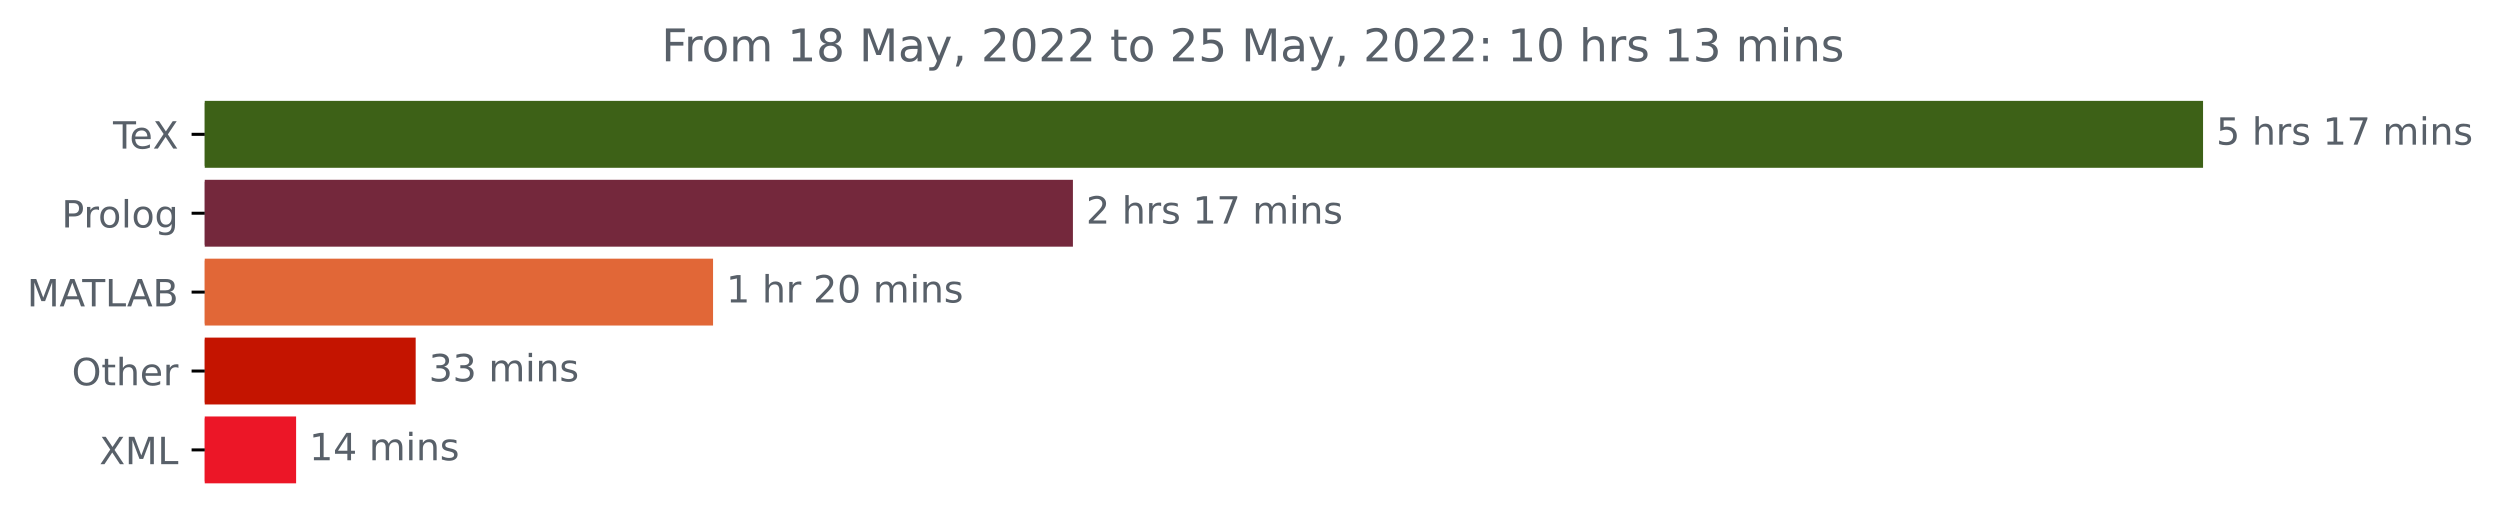
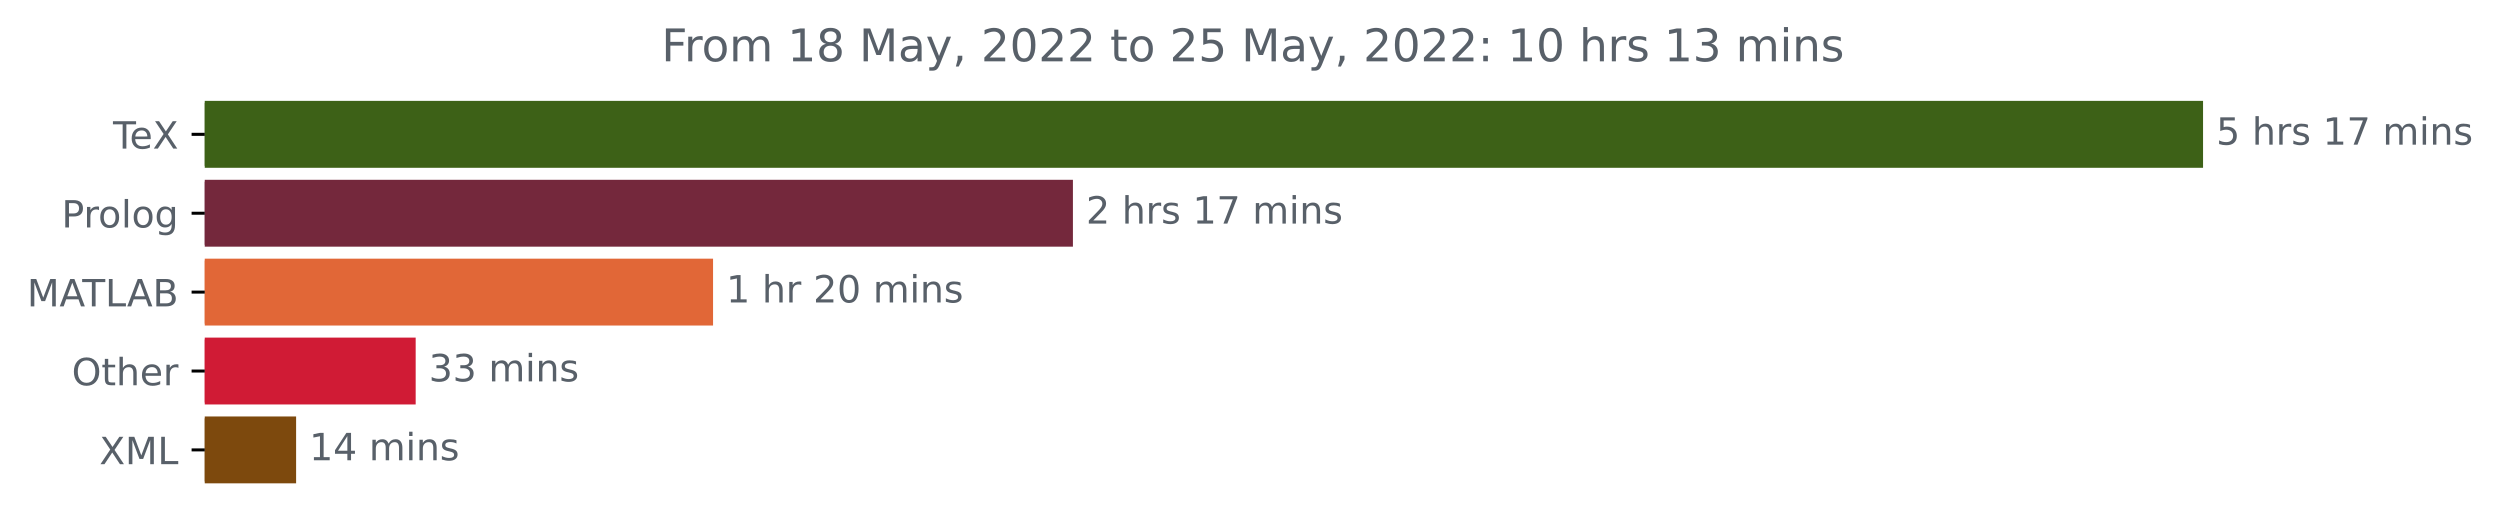
<svg xmlns="http://www.w3.org/2000/svg" xmlns:xlink="http://www.w3.org/1999/xlink" width="665.474pt" height="140.398pt" viewBox="0 0 665.474 140.398" version="1.1">
  <defs>
    <style type="text/css">*{stroke-linejoin: round; stroke-linecap: butt}</style>
  </defs>
  <g id="figure_1">
    <g id="patch_1">
      <path d="M 0 140.398  L 665.474 140.398  L 665.474 0  L 0 0  L 0 140.398  z " style="fill: none" />
    </g>
    <g id="axes_1">
      <g id="patch_2">
-         <path d="M 54.5 27.358  L 585.929 27.358  L 585.929 44.158  L 54.5 44.158  z " clip-path="url(#pfbe99f4d12)" style="fill: #3d6117; stroke: #3d6117; stroke-linejoin: miter" />
+         <path d="M 54.5 27.358  L 585.929 27.358  L 585.929 44.158  L 54.5 44.158  z " clip-path="url(#p9282048c78)" style="fill: #3d6117; stroke: #3d6117; stroke-linejoin: miter" />
      </g>
      <g id="patch_3">
-         <path d="M 54.5 48.358  L 285.101 48.358  L 285.101 65.158  L 54.5 65.158  z " clip-path="url(#pfbe99f4d12)" style="fill: #74283c; stroke: #74283c; stroke-linejoin: miter" />
+         <path d="M 54.5 48.358  L 285.101 48.358  L 285.101 65.158  L 54.5 65.158  z " clip-path="url(#p9282048c78)" style="fill: #74283c; stroke: #74283c; stroke-linejoin: miter" />
      </g>
      <g id="patch_4">
-         <path d="M 54.5 69.358  L 189.308 69.358  L 189.308 86.158  L 54.5 86.158  z " clip-path="url(#pfbe99f4d12)" style="fill: #e16737; stroke: #e16737; stroke-linejoin: miter" />
+         <path d="M 54.5 69.358  L 189.308 69.358  L 189.308 86.158  L 54.5 86.158  z " clip-path="url(#p9282048c78)" style="fill: #e16737; stroke: #e16737; stroke-linejoin: miter" />
      </g>
      <g id="patch_5">
-         <path d="M 54.5 90.358  L 110.148 90.358  L 110.148 107.158  L 54.5 107.158  z " clip-path="url(#pfbe99f4d12)" style="fill: #c41400; stroke: #c41400; stroke-linejoin: miter" />
+         <path d="M 54.5 90.358  L 110.148 90.358  L 110.148 107.158  L 54.5 107.158  z " clip-path="url(#p9282048c78)" style="fill: #d01b35; stroke: #d01b35; stroke-linejoin: miter" />
      </g>
      <g id="patch_6">
-         <path d="M 54.5 111.358  L 78.32 111.358  L 78.32 128.158  L 54.5 128.158  z " clip-path="url(#pfbe99f4d12)" style="fill: #ec1627; stroke: #ec1627; stroke-linejoin: miter" />
+         <path d="M 54.5 111.358  L 78.32 111.358  L 78.32 128.158  L 54.5 128.158  z " clip-path="url(#p9282048c78)" style="fill: #7d490d; stroke: #7d490d; stroke-linejoin: miter" />
      </g>
      <g id="matplotlib.axis_1" />
      <g id="matplotlib.axis_2">
        <g id="ytick_1">
          <g id="line2d_1">
            <defs>
-               <path id="mbe8264c004" d="M 0 0  L -3.5 0  " style="stroke: #000000; stroke-width: 0.8" />
+               <path id="m2cdbe45a10" d="M 0 0  L -3.5 0  " style="stroke: #000000; stroke-width: 0.8" />
            </defs>
            <g>
-               <use xlink:href="#mbe8264c004" x="54.5" y="35.758" style="stroke: #000000; stroke-width: 0.8" />
+               <use xlink:href="#m2cdbe45a10" x="54.5" y="35.758" style="stroke: #000000; stroke-width: 0.8" />
            </g>
          </g>
          <g id="text_1">
            <g style="fill: #586069" transform="translate(30.08906 39.55734)scale(0.1 -0.1)">
              <defs>
                <path id="DejaVuSans-54" d="M -19 4666  L 3928 4666  L 3928 4134  L 2272 4134  L 2272 0  L 1638 0  L 1638 4134  L -19 4134  L -19 4666  z " transform="scale(0.015625)" />
                <path id="DejaVuSans-65" d="M 3597 1894  L 3597 1613  L 953 1613  Q 991 1019 1311 708  Q 1631 397 2203 397  Q 2534 397 2845 478  Q 3156 559 3463 722  L 3463 178  Q 3153 47 2828 -22  Q 2503 -91 2169 -91  Q 1331 -91 842 396  Q 353 884 353 1716  Q 353 2575 817 3079  Q 1281 3584 2069 3584  Q 2775 3584 3186 3129  Q 3597 2675 3597 1894  z M 3022 2063  Q 3016 2534 2758 2815  Q 2500 3097 2075 3097  Q 1594 3097 1305 2825  Q 1016 2553 972 2059  L 3022 2063  z " transform="scale(0.015625)" />
                <path id="DejaVuSans-58" d="M 403 4666  L 1081 4666  L 2241 2931  L 3406 4666  L 4084 4666  L 2584 2425  L 4184 0  L 3506 0  L 2194 1984  L 872 0  L 191 0  L 1856 2491  L 403 4666  z " transform="scale(0.015625)" />
              </defs>
              <use xlink:href="#DejaVuSans-54" />
              <use xlink:href="#DejaVuSans-65" x="44.084" />
              <use xlink:href="#DejaVuSans-58" x="105.607" />
            </g>
          </g>
        </g>
        <g id="ytick_2">
          <g id="line2d_2">
            <g>
-               <use xlink:href="#mbe8264c004" x="54.5" y="56.758" style="stroke: #000000; stroke-width: 0.8" />
+               <use xlink:href="#m2cdbe45a10" x="54.5" y="56.758" style="stroke: #000000; stroke-width: 0.8" />
            </g>
          </g>
          <g id="text_2">
            <g style="fill: #586069" transform="translate(16.39531 60.55734)scale(0.1 -0.1)">
              <defs>
                <path id="DejaVuSans-50" d="M 1259 4147  L 1259 2394  L 2053 2394  Q 2494 2394 2734 2622  Q 2975 2850 2975 3272  Q 2975 3691 2734 3919  Q 2494 4147 2053 4147  L 1259 4147  z M 628 4666  L 2053 4666  Q 2838 4666 3239 4311  Q 3641 3956 3641 3272  Q 3641 2581 3239 2228  Q 2838 1875 2053 1875  L 1259 1875  L 1259 0  L 628 0  L 628 4666  z " transform="scale(0.015625)" />
                <path id="DejaVuSans-72" d="M 2631 2963  Q 2534 3019 2420 3045  Q 2306 3072 2169 3072  Q 1681 3072 1420 2755  Q 1159 2438 1159 1844  L 1159 0  L 581 0  L 581 3500  L 1159 3500  L 1159 2956  Q 1341 3275 1631 3429  Q 1922 3584 2338 3584  Q 2397 3584 2469 3576  Q 2541 3569 2628 3553  L 2631 2963  z " transform="scale(0.015625)" />
                <path id="DejaVuSans-6f" d="M 1959 3097  Q 1497 3097 1228 2736  Q 959 2375 959 1747  Q 959 1119 1226 758  Q 1494 397 1959 397  Q 2419 397 2687 759  Q 2956 1122 2956 1747  Q 2956 2369 2687 2733  Q 2419 3097 1959 3097  z M 1959 3584  Q 2709 3584 3137 3096  Q 3566 2609 3566 1747  Q 3566 888 3137 398  Q 2709 -91 1959 -91  Q 1206 -91 779 398  Q 353 888 353 1747  Q 353 2609 779 3096  Q 1206 3584 1959 3584  z " transform="scale(0.015625)" />
                <path id="DejaVuSans-6c" d="M 603 4863  L 1178 4863  L 1178 0  L 603 0  L 603 4863  z " transform="scale(0.015625)" />
                <path id="DejaVuSans-67" d="M 2906 1791  Q 2906 2416 2648 2759  Q 2391 3103 1925 3103  Q 1463 3103 1205 2759  Q 947 2416 947 1791  Q 947 1169 1205 825  Q 1463 481 1925 481  Q 2391 481 2648 825  Q 2906 1169 2906 1791  z M 3481 434  Q 3481 -459 3084 -895  Q 2688 -1331 1869 -1331  Q 1566 -1331 1297 -1286  Q 1028 -1241 775 -1147  L 775 -588  Q 1028 -725 1275 -790  Q 1522 -856 1778 -856  Q 2344 -856 2625 -561  Q 2906 -266 2906 331  L 2906 616  Q 2728 306 2450 153  Q 2172 0 1784 0  Q 1141 0 747 490  Q 353 981 353 1791  Q 353 2603 747 3093  Q 1141 3584 1784 3584  Q 2172 3584 2450 3431  Q 2728 3278 2906 2969  L 2906 3500  L 3481 3500  L 3481 434  z " transform="scale(0.015625)" />
              </defs>
              <use xlink:href="#DejaVuSans-50" />
              <use xlink:href="#DejaVuSans-72" x="58.553" />
              <use xlink:href="#DejaVuSans-6f" x="97.416" />
              <use xlink:href="#DejaVuSans-6c" x="158.598" />
              <use xlink:href="#DejaVuSans-6f" x="186.381" />
              <use xlink:href="#DejaVuSans-67" x="247.562" />
            </g>
          </g>
        </g>
        <g id="ytick_3">
          <g id="line2d_3">
            <g>
-               <use xlink:href="#mbe8264c004" x="54.5" y="77.758" style="stroke: #000000; stroke-width: 0.8" />
+               <use xlink:href="#m2cdbe45a10" x="54.5" y="77.758" style="stroke: #000000; stroke-width: 0.8" />
            </g>
          </g>
          <g id="text_3">
            <g style="fill: #586069" transform="translate(7.2 81.55734)scale(0.1 -0.1)">
              <defs>
                <path id="DejaVuSans-4d" d="M 628 4666  L 1569 4666  L 2759 1491  L 3956 4666  L 4897 4666  L 4897 0  L 4281 0  L 4281 4097  L 3078 897  L 2444 897  L 1241 4097  L 1241 0  L 628 0  L 628 4666  z " transform="scale(0.015625)" />
                <path id="DejaVuSans-41" d="M 2188 4044  L 1331 1722  L 3047 1722  L 2188 4044  z M 1831 4666  L 2547 4666  L 4325 0  L 3669 0  L 3244 1197  L 1141 1197  L 716 0  L 50 0  L 1831 4666  z " transform="scale(0.015625)" />
                <path id="DejaVuSans-4c" d="M 628 4666  L 1259 4666  L 1259 531  L 3531 531  L 3531 0  L 628 0  L 628 4666  z " transform="scale(0.015625)" />
                <path id="DejaVuSans-42" d="M 1259 2228  L 1259 519  L 2272 519  Q 2781 519 3026 730  Q 3272 941 3272 1375  Q 3272 1813 3026 2020  Q 2781 2228 2272 2228  L 1259 2228  z M 1259 4147  L 1259 2741  L 2194 2741  Q 2656 2741 2882 2914  Q 3109 3088 3109 3444  Q 3109 3797 2882 3972  Q 2656 4147 2194 4147  L 1259 4147  z M 628 4666  L 2241 4666  Q 2963 4666 3353 4366  Q 3744 4066 3744 3513  Q 3744 3084 3544 2831  Q 3344 2578 2956 2516  Q 3422 2416 3680 2098  Q 3938 1781 3938 1306  Q 3938 681 3513 340  Q 3088 0 2303 0  L 628 0  L 628 4666  z " transform="scale(0.015625)" />
              </defs>
              <use xlink:href="#DejaVuSans-4d" />
              <use xlink:href="#DejaVuSans-41" x="86.279" />
              <use xlink:href="#DejaVuSans-54" x="146.938" />
              <use xlink:href="#DejaVuSans-4c" x="208.021" />
              <use xlink:href="#DejaVuSans-41" x="265.984" />
              <use xlink:href="#DejaVuSans-42" x="334.393" />
            </g>
          </g>
        </g>
        <g id="ytick_4">
          <g id="line2d_4">
            <g>
-               <use xlink:href="#mbe8264c004" x="54.5" y="98.758" style="stroke: #000000; stroke-width: 0.8" />
+               <use xlink:href="#m2cdbe45a10" x="54.5" y="98.758" style="stroke: #000000; stroke-width: 0.8" />
            </g>
          </g>
          <g id="text_4">
            <g style="fill: #586069" transform="translate(19.10625 102.5573)scale(0.1 -0.1)">
              <defs>
                <path id="DejaVuSans-4f" d="M 2522 4238  Q 1834 4238 1429 3725  Q 1025 3213 1025 2328  Q 1025 1447 1429 934  Q 1834 422 2522 422  Q 3209 422 3611 934  Q 4013 1447 4013 2328  Q 4013 3213 3611 3725  Q 3209 4238 2522 4238  z M 2522 4750  Q 3503 4750 4090 4092  Q 4678 3434 4678 2328  Q 4678 1225 4090 567  Q 3503 -91 2522 -91  Q 1538 -91 948 565  Q 359 1222 359 2328  Q 359 3434 948 4092  Q 1538 4750 2522 4750  z " transform="scale(0.015625)" />
                <path id="DejaVuSans-74" d="M 1172 4494  L 1172 3500  L 2356 3500  L 2356 3053  L 1172 3053  L 1172 1153  Q 1172 725 1289 603  Q 1406 481 1766 481  L 2356 481  L 2356 0  L 1766 0  Q 1100 0 847 248  Q 594 497 594 1153  L 594 3053  L 172 3053  L 172 3500  L 594 3500  L 594 4494  L 1172 4494  z " transform="scale(0.015625)" />
                <path id="DejaVuSans-68" d="M 3513 2113  L 3513 0  L 2938 0  L 2938 2094  Q 2938 2591 2744 2837  Q 2550 3084 2163 3084  Q 1697 3084 1428 2787  Q 1159 2491 1159 1978  L 1159 0  L 581 0  L 581 4863  L 1159 4863  L 1159 2956  Q 1366 3272 1645 3428  Q 1925 3584 2291 3584  Q 2894 3584 3203 3211  Q 3513 2838 3513 2113  z " transform="scale(0.015625)" />
              </defs>
              <use xlink:href="#DejaVuSans-4f" />
              <use xlink:href="#DejaVuSans-74" x="78.711" />
              <use xlink:href="#DejaVuSans-68" x="117.92" />
              <use xlink:href="#DejaVuSans-65" x="181.299" />
              <use xlink:href="#DejaVuSans-72" x="242.822" />
            </g>
          </g>
        </g>
        <g id="ytick_5">
          <g id="line2d_5">
            <g>
-               <use xlink:href="#mbe8264c004" x="54.5" y="119.758" style="stroke: #000000; stroke-width: 0.8" />
+               <use xlink:href="#m2cdbe45a10" x="54.5" y="119.758" style="stroke: #000000; stroke-width: 0.8" />
            </g>
          </g>
          <g id="text_5">
            <g style="fill: #586069" transform="translate(26.45 123.5573)scale(0.1 -0.1)">
              <use xlink:href="#DejaVuSans-58" />
              <use xlink:href="#DejaVuSans-4d" x="68.506" />
              <use xlink:href="#DejaVuSans-4c" x="154.785" />
            </g>
          </g>
        </g>
      </g>
      <g id="text_6">
        <g style="fill: #586069" transform="translate(589.9286 38.5175)scale(0.1 -0.1)">
          <defs>
            <path id="DejaVuSans-35" d="M 691 4666  L 3169 4666  L 3169 4134  L 1269 4134  L 1269 2991  Q 1406 3038 1543 3061  Q 1681 3084 1819 3084  Q 2600 3084 3056 2656  Q 3513 2228 3513 1497  Q 3513 744 3044 326  Q 2575 -91 1722 -91  Q 1428 -91 1123 -41  Q 819 9 494 109  L 494 744  Q 775 591 1075 516  Q 1375 441 1709 441  Q 2250 441 2565 725  Q 2881 1009 2881 1497  Q 2881 1984 2565 2268  Q 2250 2553 1709 2553  Q 1456 2553 1204 2497  Q 953 2441 691 2322  L 691 4666  z " transform="scale(0.015625)" />
            <path id="DejaVuSans-20" transform="scale(0.015625)" />
            <path id="DejaVuSans-73" d="M 2834 3397  L 2834 2853  Q 2591 2978 2328 3040  Q 2066 3103 1784 3103  Q 1356 3103 1142 2972  Q 928 2841 928 2578  Q 928 2378 1081 2264  Q 1234 2150 1697 2047  L 1894 2003  Q 2506 1872 2764 1633  Q 3022 1394 3022 966  Q 3022 478 2636 193  Q 2250 -91 1575 -91  Q 1294 -91 989 -36  Q 684 19 347 128  L 347 722  Q 666 556 975 473  Q 1284 391 1588 391  Q 1994 391 2212 530  Q 2431 669 2431 922  Q 2431 1156 2273 1281  Q 2116 1406 1581 1522  L 1381 1569  Q 847 1681 609 1914  Q 372 2147 372 2553  Q 372 3047 722 3315  Q 1072 3584 1716 3584  Q 2034 3584 2315 3537  Q 2597 3491 2834 3397  z " transform="scale(0.015625)" />
            <path id="DejaVuSans-31" d="M 794 531  L 1825 531  L 1825 4091  L 703 3866  L 703 4441  L 1819 4666  L 2450 4666  L 2450 531  L 3481 531  L 3481 0  L 794 0  L 794 531  z " transform="scale(0.015625)" />
            <path id="DejaVuSans-37" d="M 525 4666  L 3525 4666  L 3525 4397  L 1831 0  L 1172 0  L 2766 4134  L 525 4134  L 525 4666  z " transform="scale(0.015625)" />
            <path id="DejaVuSans-6d" d="M 3328 2828  Q 3544 3216 3844 3400  Q 4144 3584 4550 3584  Q 5097 3584 5394 3201  Q 5691 2819 5691 2113  L 5691 0  L 5113 0  L 5113 2094  Q 5113 2597 4934 2840  Q 4756 3084 4391 3084  Q 3944 3084 3684 2787  Q 3425 2491 3425 1978  L 3425 0  L 2847 0  L 2847 2094  Q 2847 2600 2669 2842  Q 2491 3084 2119 3084  Q 1678 3084 1418 2786  Q 1159 2488 1159 1978  L 1159 0  L 581 0  L 581 3500  L 1159 3500  L 1159 2956  Q 1356 3278 1631 3431  Q 1906 3584 2284 3584  Q 2666 3584 2933 3390  Q 3200 3197 3328 2828  z " transform="scale(0.015625)" />
            <path id="DejaVuSans-69" d="M 603 3500  L 1178 3500  L 1178 0  L 603 0  L 603 3500  z M 603 4863  L 1178 4863  L 1178 4134  L 603 4134  L 603 4863  z " transform="scale(0.015625)" />
            <path id="DejaVuSans-6e" d="M 3513 2113  L 3513 0  L 2938 0  L 2938 2094  Q 2938 2591 2744 2837  Q 2550 3084 2163 3084  Q 1697 3084 1428 2787  Q 1159 2491 1159 1978  L 1159 0  L 581 0  L 581 3500  L 1159 3500  L 1159 2956  Q 1366 3272 1645 3428  Q 1925 3584 2291 3584  Q 2894 3584 3203 3211  Q 3513 2838 3513 2113  z " transform="scale(0.015625)" />
          </defs>
          <use xlink:href="#DejaVuSans-35" />
          <use xlink:href="#DejaVuSans-20" x="63.623" />
          <use xlink:href="#DejaVuSans-68" x="95.41" />
          <use xlink:href="#DejaVuSans-72" x="158.789" />
          <use xlink:href="#DejaVuSans-73" x="199.902" />
          <use xlink:href="#DejaVuSans-20" x="252.002" />
          <use xlink:href="#DejaVuSans-31" x="283.789" />
          <use xlink:href="#DejaVuSans-37" x="347.412" />
          <use xlink:href="#DejaVuSans-20" x="411.035" />
          <use xlink:href="#DejaVuSans-6d" x="442.822" />
          <use xlink:href="#DejaVuSans-69" x="540.234" />
          <use xlink:href="#DejaVuSans-6e" x="568.018" />
          <use xlink:href="#DejaVuSans-73" x="631.396" />
        </g>
      </g>
      <g id="text_7">
        <g style="fill: #586069" transform="translate(289.1006 59.5175)scale(0.1 -0.1)">
          <defs>
            <path id="DejaVuSans-32" d="M 1228 531  L 3431 531  L 3431 0  L 469 0  L 469 531  Q 828 903 1448 1529  Q 2069 2156 2228 2338  Q 2531 2678 2651 2914  Q 2772 3150 2772 3378  Q 2772 3750 2511 3984  Q 2250 4219 1831 4219  Q 1534 4219 1204 4116  Q 875 4013 500 3803  L 500 4441  Q 881 4594 1212 4672  Q 1544 4750 1819 4750  Q 2544 4750 2975 4387  Q 3406 4025 3406 3419  Q 3406 3131 3298 2873  Q 3191 2616 2906 2266  Q 2828 2175 2409 1742  Q 1991 1309 1228 531  z " transform="scale(0.015625)" />
          </defs>
          <use xlink:href="#DejaVuSans-32" />
          <use xlink:href="#DejaVuSans-20" x="63.623" />
          <use xlink:href="#DejaVuSans-68" x="95.41" />
          <use xlink:href="#DejaVuSans-72" x="158.789" />
          <use xlink:href="#DejaVuSans-73" x="199.902" />
          <use xlink:href="#DejaVuSans-20" x="252.002" />
          <use xlink:href="#DejaVuSans-31" x="283.789" />
          <use xlink:href="#DejaVuSans-37" x="347.412" />
          <use xlink:href="#DejaVuSans-20" x="411.035" />
          <use xlink:href="#DejaVuSans-6d" x="442.822" />
          <use xlink:href="#DejaVuSans-69" x="540.234" />
          <use xlink:href="#DejaVuSans-6e" x="568.018" />
          <use xlink:href="#DejaVuSans-73" x="631.396" />
        </g>
      </g>
      <g id="text_8">
        <g style="fill: #586069" transform="translate(193.3079 80.5175)scale(0.1 -0.1)">
          <defs>
            <path id="DejaVuSans-30" d="M 2034 4250  Q 1547 4250 1301 3770  Q 1056 3291 1056 2328  Q 1056 1369 1301 889  Q 1547 409 2034 409  Q 2525 409 2770 889  Q 3016 1369 3016 2328  Q 3016 3291 2770 3770  Q 2525 4250 2034 4250  z M 2034 4750  Q 2819 4750 3233 4129  Q 3647 3509 3647 2328  Q 3647 1150 3233 529  Q 2819 -91 2034 -91  Q 1250 -91 836 529  Q 422 1150 422 2328  Q 422 3509 836 4129  Q 1250 4750 2034 4750  z " transform="scale(0.015625)" />
          </defs>
          <use xlink:href="#DejaVuSans-31" />
          <use xlink:href="#DejaVuSans-20" x="63.623" />
          <use xlink:href="#DejaVuSans-68" x="95.41" />
          <use xlink:href="#DejaVuSans-72" x="158.789" />
          <use xlink:href="#DejaVuSans-20" x="199.902" />
          <use xlink:href="#DejaVuSans-32" x="231.689" />
          <use xlink:href="#DejaVuSans-30" x="295.312" />
          <use xlink:href="#DejaVuSans-20" x="358.936" />
          <use xlink:href="#DejaVuSans-6d" x="390.723" />
          <use xlink:href="#DejaVuSans-69" x="488.135" />
          <use xlink:href="#DejaVuSans-6e" x="515.918" />
          <use xlink:href="#DejaVuSans-73" x="579.297" />
        </g>
      </g>
      <g id="text_9">
        <g style="fill: #586069" transform="translate(114.148 101.5175)scale(0.1 -0.1)">
          <defs>
            <path id="DejaVuSans-33" d="M 2597 2516  Q 3050 2419 3304 2112  Q 3559 1806 3559 1356  Q 3559 666 3084 287  Q 2609 -91 1734 -91  Q 1441 -91 1130 -33  Q 819 25 488 141  L 488 750  Q 750 597 1062 519  Q 1375 441 1716 441  Q 2309 441 2620 675  Q 2931 909 2931 1356  Q 2931 1769 2642 2001  Q 2353 2234 1838 2234  L 1294 2234  L 1294 2753  L 1863 2753  Q 2328 2753 2575 2939  Q 2822 3125 2822 3475  Q 2822 3834 2567 4026  Q 2313 4219 1838 4219  Q 1578 4219 1281 4162  Q 984 4106 628 3988  L 628 4550  Q 988 4650 1302 4700  Q 1616 4750 1894 4750  Q 2613 4750 3031 4423  Q 3450 4097 3450 3541  Q 3450 3153 3228 2886  Q 3006 2619 2597 2516  z " transform="scale(0.015625)" />
          </defs>
          <use xlink:href="#DejaVuSans-33" />
          <use xlink:href="#DejaVuSans-33" x="63.623" />
          <use xlink:href="#DejaVuSans-20" x="127.246" />
          <use xlink:href="#DejaVuSans-6d" x="159.033" />
          <use xlink:href="#DejaVuSans-69" x="256.445" />
          <use xlink:href="#DejaVuSans-6e" x="284.229" />
          <use xlink:href="#DejaVuSans-73" x="347.607" />
        </g>
      </g>
      <g id="text_10">
        <g style="fill: #586069" transform="translate(82.31983 122.5175)scale(0.1 -0.1)">
          <defs>
            <path id="DejaVuSans-34" d="M 2419 4116  L 825 1625  L 2419 1625  L 2419 4116  z M 2253 4666  L 3047 4666  L 3047 1625  L 3713 1625  L 3713 1100  L 3047 1100  L 3047 0  L 2419 0  L 2419 1100  L 313 1100  L 313 1709  L 2253 4666  z " transform="scale(0.015625)" />
          </defs>
          <use xlink:href="#DejaVuSans-31" />
          <use xlink:href="#DejaVuSans-34" x="63.623" />
          <use xlink:href="#DejaVuSans-20" x="127.246" />
          <use xlink:href="#DejaVuSans-6d" x="159.033" />
          <use xlink:href="#DejaVuSans-69" x="256.445" />
          <use xlink:href="#DejaVuSans-6e" x="284.229" />
          <use xlink:href="#DejaVuSans-73" x="347.607" />
        </g>
      </g>
      <g id="text_11">
        <g style="fill: #586069" transform="translate(176.0788 16.31812)scale(0.12 -0.12)">
          <defs>
            <path id="DejaVuSans-46" d="M 628 4666  L 3309 4666  L 3309 4134  L 1259 4134  L 1259 2759  L 3109 2759  L 3109 2228  L 1259 2228  L 1259 0  L 628 0  L 628 4666  z " transform="scale(0.015625)" />
            <path id="DejaVuSans-38" d="M 2034 2216  Q 1584 2216 1326 1975  Q 1069 1734 1069 1313  Q 1069 891 1326 650  Q 1584 409 2034 409  Q 2484 409 2743 651  Q 3003 894 3003 1313  Q 3003 1734 2745 1975  Q 2488 2216 2034 2216  z M 1403 2484  Q 997 2584 770 2862  Q 544 3141 544 3541  Q 544 4100 942 4425  Q 1341 4750 2034 4750  Q 2731 4750 3128 4425  Q 3525 4100 3525 3541  Q 3525 3141 3298 2862  Q 3072 2584 2669 2484  Q 3125 2378 3379 2068  Q 3634 1759 3634 1313  Q 3634 634 3220 271  Q 2806 -91 2034 -91  Q 1263 -91 848 271  Q 434 634 434 1313  Q 434 1759 690 2068  Q 947 2378 1403 2484  z M 1172 3481  Q 1172 3119 1398 2916  Q 1625 2713 2034 2713  Q 2441 2713 2670 2916  Q 2900 3119 2900 3481  Q 2900 3844 2670 4047  Q 2441 4250 2034 4250  Q 1625 4250 1398 4047  Q 1172 3844 1172 3481  z " transform="scale(0.015625)" />
            <path id="DejaVuSans-61" d="M 2194 1759  Q 1497 1759 1228 1600  Q 959 1441 959 1056  Q 959 750 1161 570  Q 1363 391 1709 391  Q 2188 391 2477 730  Q 2766 1069 2766 1631  L 2766 1759  L 2194 1759  z M 3341 1997  L 3341 0  L 2766 0  L 2766 531  Q 2569 213 2275 61  Q 1981 -91 1556 -91  Q 1019 -91 701 211  Q 384 513 384 1019  Q 384 1609 779 1909  Q 1175 2209 1959 2209  L 2766 2209  L 2766 2266  Q 2766 2663 2505 2880  Q 2244 3097 1772 3097  Q 1472 3097 1187 3025  Q 903 2953 641 2809  L 641 3341  Q 956 3463 1253 3523  Q 1550 3584 1831 3584  Q 2591 3584 2966 3190  Q 3341 2797 3341 1997  z " transform="scale(0.015625)" />
            <path id="DejaVuSans-79" d="M 2059 -325  Q 1816 -950 1584 -1140  Q 1353 -1331 966 -1331  L 506 -1331  L 506 -850  L 844 -850  Q 1081 -850 1212 -737  Q 1344 -625 1503 -206  L 1606 56  L 191 3500  L 800 3500  L 1894 763  L 2988 3500  L 3597 3500  L 2059 -325  z " transform="scale(0.015625)" />
            <path id="DejaVuSans-2c" d="M 750 794  L 1409 794  L 1409 256  L 897 -744  L 494 -744  L 750 256  L 750 794  z " transform="scale(0.015625)" />
            <path id="DejaVuSans-3a" d="M 750 794  L 1409 794  L 1409 0  L 750 0  L 750 794  z M 750 3309  L 1409 3309  L 1409 2516  L 750 2516  L 750 3309  z " transform="scale(0.015625)" />
          </defs>
          <use xlink:href="#DejaVuSans-46" />
          <use xlink:href="#DejaVuSans-72" x="50.27" />
          <use xlink:href="#DejaVuSans-6f" x="89.133" />
          <use xlink:href="#DejaVuSans-6d" x="150.314" />
          <use xlink:href="#DejaVuSans-20" x="247.727" />
          <use xlink:href="#DejaVuSans-31" x="279.514" />
          <use xlink:href="#DejaVuSans-38" x="343.137" />
          <use xlink:href="#DejaVuSans-20" x="406.76" />
          <use xlink:href="#DejaVuSans-4d" x="438.547" />
          <use xlink:href="#DejaVuSans-61" x="524.826" />
          <use xlink:href="#DejaVuSans-79" x="586.105" />
          <use xlink:href="#DejaVuSans-2c" x="645.285" />
          <use xlink:href="#DejaVuSans-20" x="677.072" />
          <use xlink:href="#DejaVuSans-32" x="708.859" />
          <use xlink:href="#DejaVuSans-30" x="772.482" />
          <use xlink:href="#DejaVuSans-32" x="836.105" />
          <use xlink:href="#DejaVuSans-32" x="899.729" />
          <use xlink:href="#DejaVuSans-20" x="963.352" />
          <use xlink:href="#DejaVuSans-74" x="995.139" />
          <use xlink:href="#DejaVuSans-6f" x="1034.348" />
          <use xlink:href="#DejaVuSans-20" x="1095.529" />
          <use xlink:href="#DejaVuSans-32" x="1127.316" />
          <use xlink:href="#DejaVuSans-35" x="1190.939" />
          <use xlink:href="#DejaVuSans-20" x="1254.562" />
          <use xlink:href="#DejaVuSans-4d" x="1286.35" />
          <use xlink:href="#DejaVuSans-61" x="1372.629" />
          <use xlink:href="#DejaVuSans-79" x="1433.908" />
          <use xlink:href="#DejaVuSans-2c" x="1493.088" />
          <use xlink:href="#DejaVuSans-20" x="1524.875" />
          <use xlink:href="#DejaVuSans-32" x="1556.662" />
          <use xlink:href="#DejaVuSans-30" x="1620.285" />
          <use xlink:href="#DejaVuSans-32" x="1683.908" />
          <use xlink:href="#DejaVuSans-32" x="1747.531" />
          <use xlink:href="#DejaVuSans-3a" x="1811.154" />
          <use xlink:href="#DejaVuSans-20" x="1844.846" />
          <use xlink:href="#DejaVuSans-31" x="1876.633" />
          <use xlink:href="#DejaVuSans-30" x="1940.256" />
          <use xlink:href="#DejaVuSans-20" x="2003.879" />
          <use xlink:href="#DejaVuSans-68" x="2035.666" />
          <use xlink:href="#DejaVuSans-72" x="2099.045" />
          <use xlink:href="#DejaVuSans-73" x="2140.158" />
          <use xlink:href="#DejaVuSans-20" x="2192.258" />
          <use xlink:href="#DejaVuSans-31" x="2224.045" />
          <use xlink:href="#DejaVuSans-33" x="2287.668" />
          <use xlink:href="#DejaVuSans-20" x="2351.291" />
          <use xlink:href="#DejaVuSans-6d" x="2383.078" />
          <use xlink:href="#DejaVuSans-69" x="2480.49" />
          <use xlink:href="#DejaVuSans-6e" x="2508.273" />
          <use xlink:href="#DejaVuSans-73" x="2571.652" />
        </g>
      </g>
    </g>
  </g>
  <defs>
-     <clipPath id="pfbe99f4d12">
+     <clipPath id="p9282048c78">
      <rect x="54.5" y="22.318" width="558" height="110.88" />
    </clipPath>
  </defs>
</svg>
